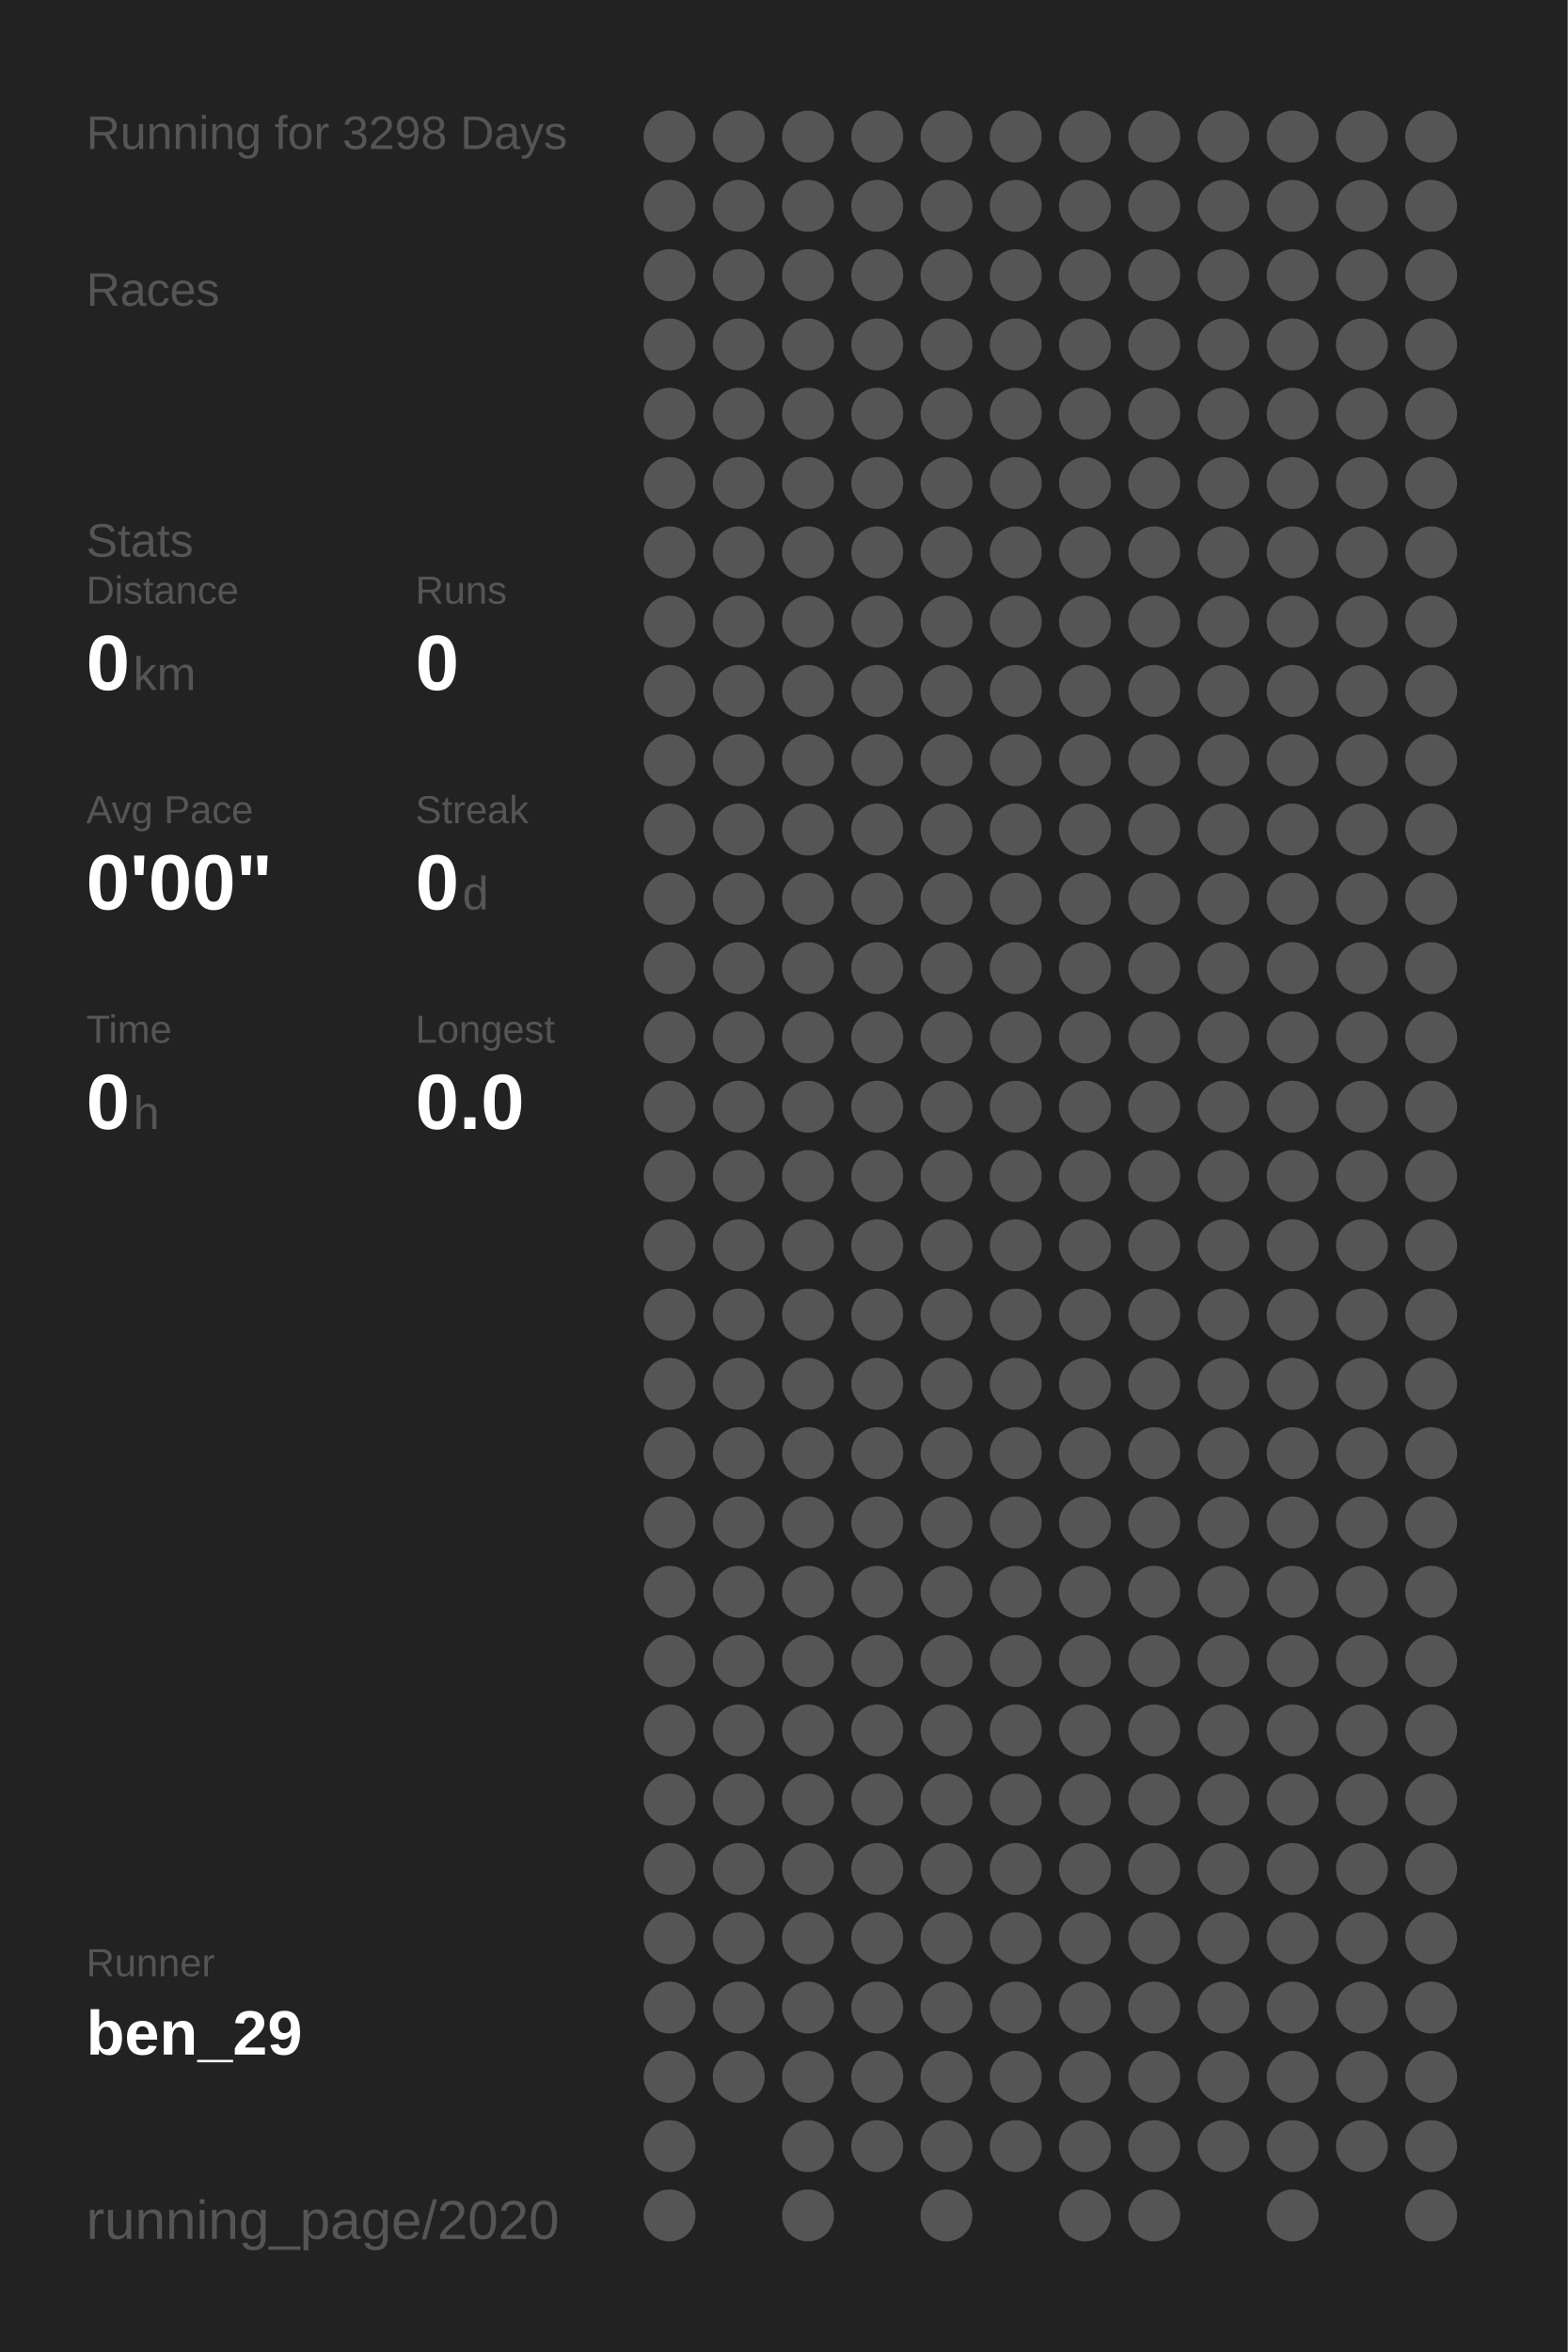
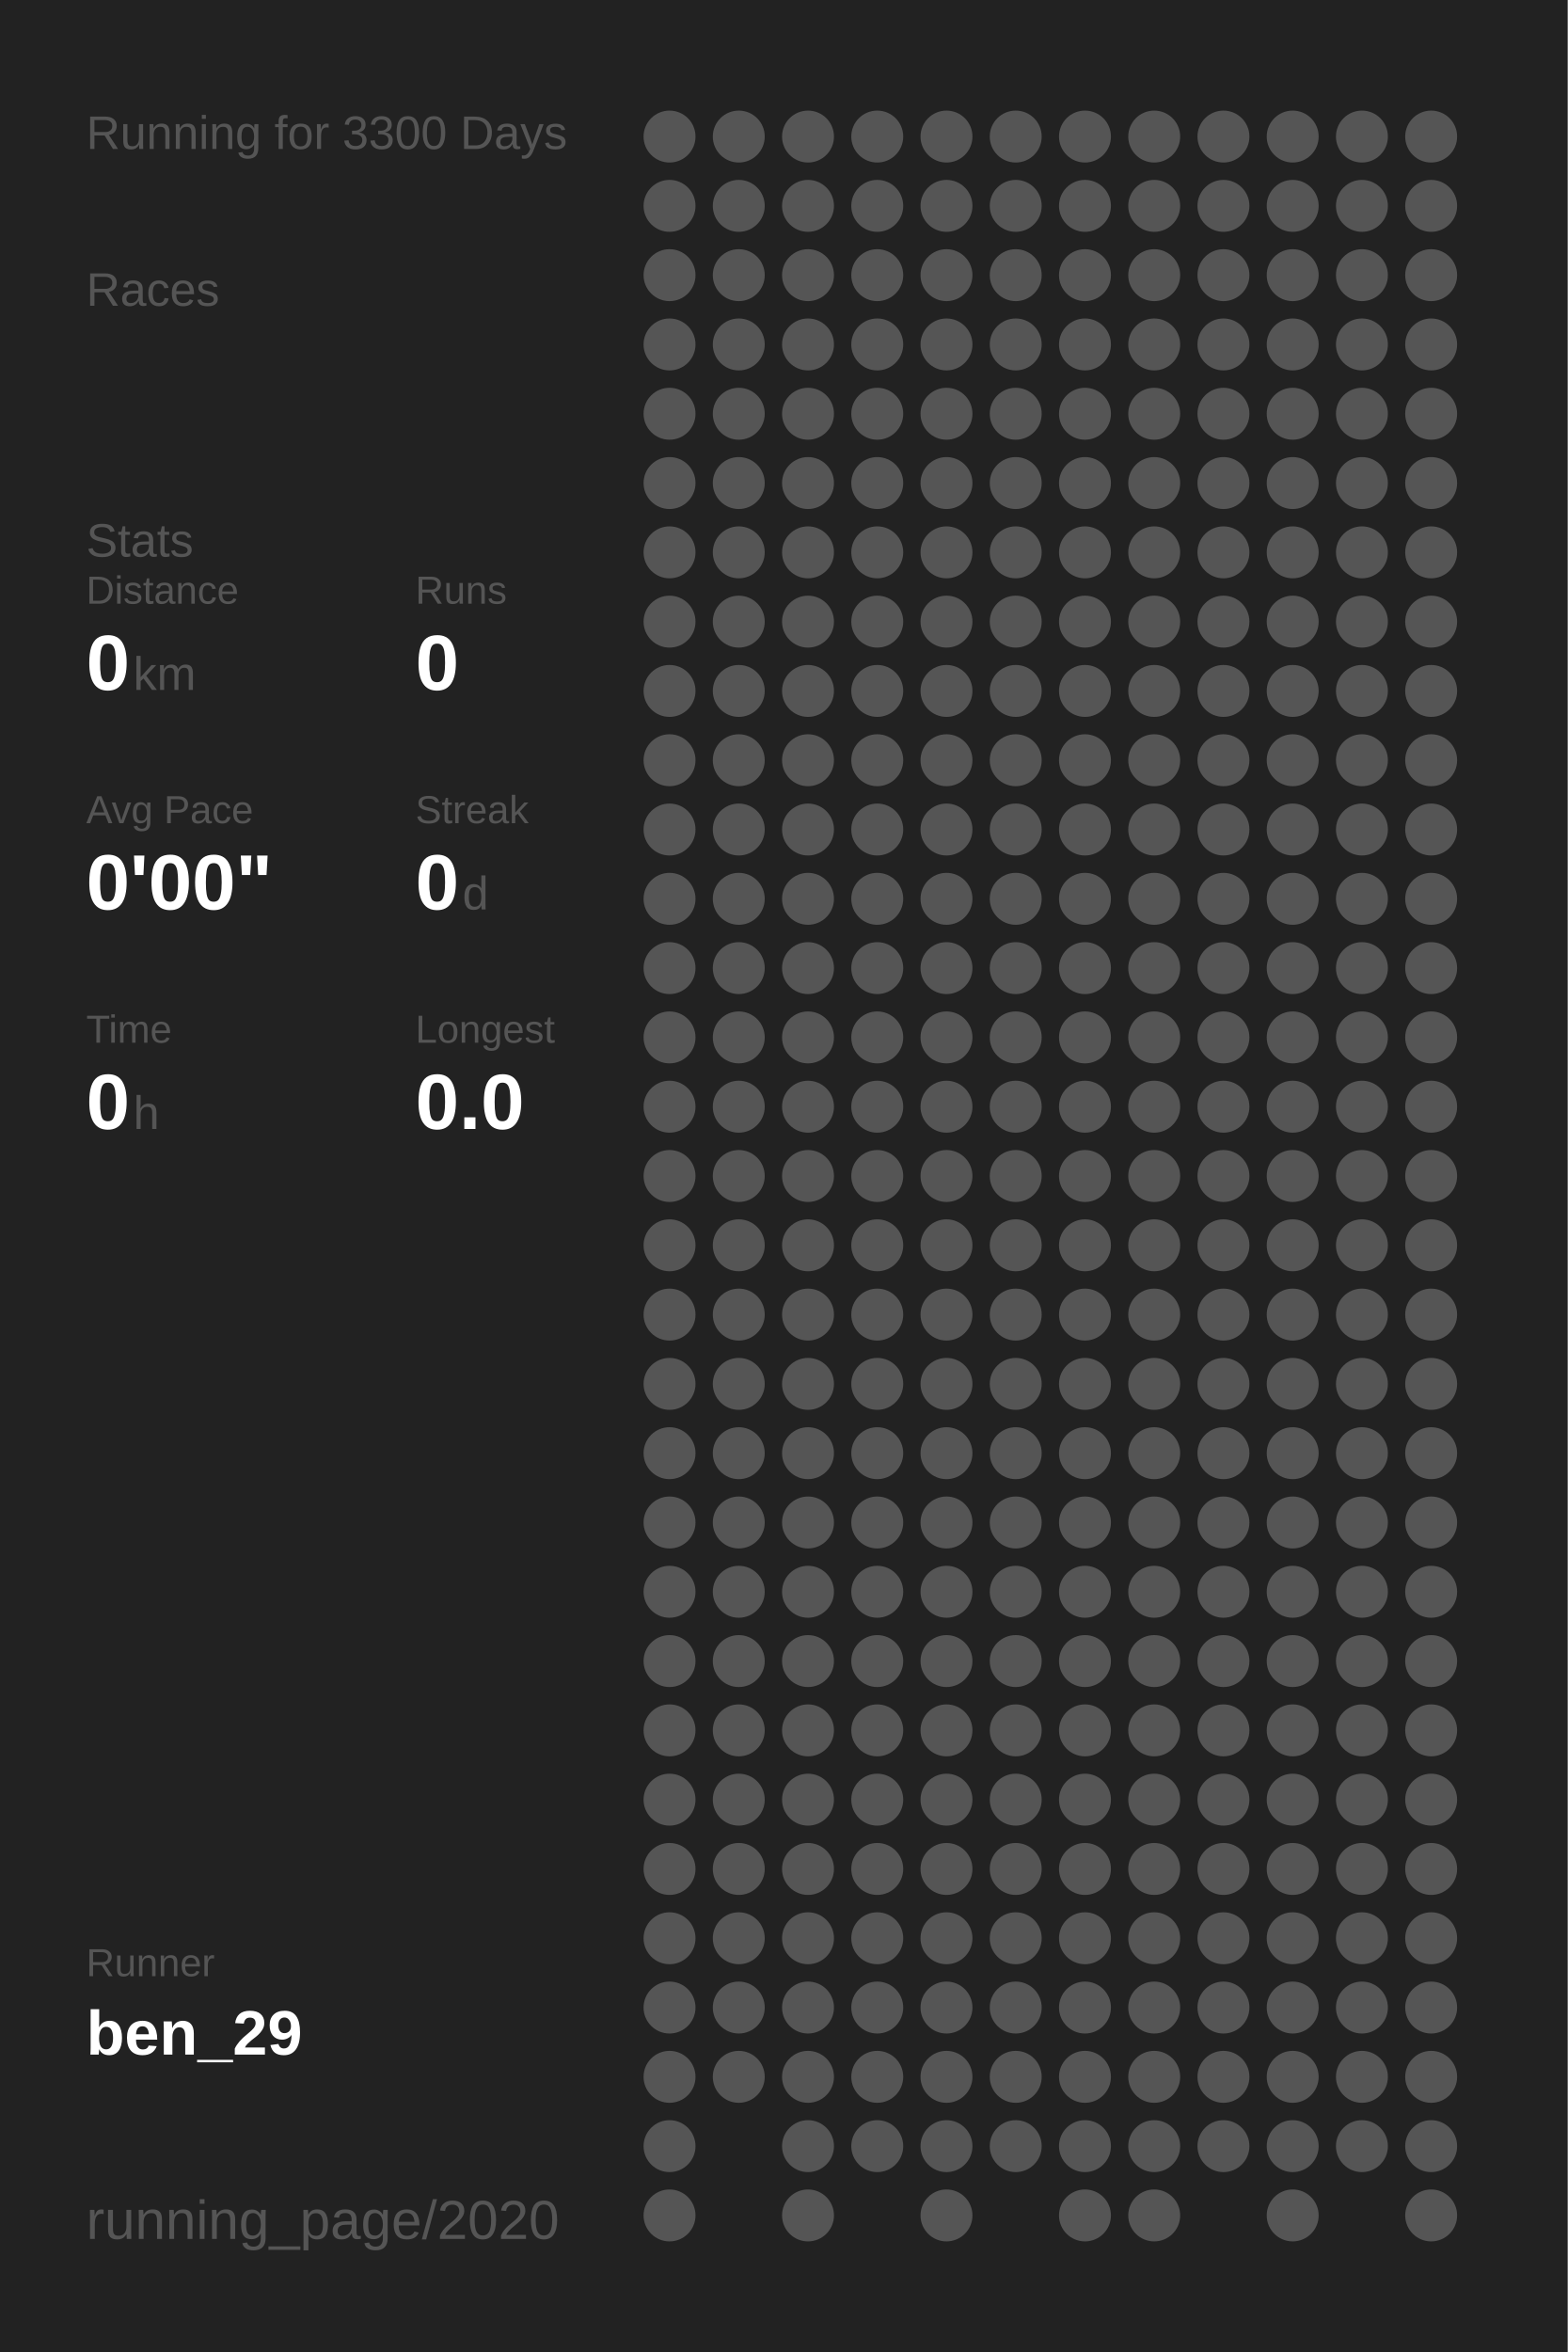
<svg xmlns="http://www.w3.org/2000/svg" baseProfile="full" height="300mm" version="1.1" viewBox="0,0,200,300" width="200mm">
  <defs />
  <rect fill="#222222" height="300" width="200" x="0" y="0" />
-   <text fill="#555555" style="font-size:6px; font-family:Arial;" x="11" y="19">Running for 3298 Days</text>
+   <text fill="#555555" style="font-size:6px; font-family:Arial;" x="11" y="19">Running for 3300 Days</text>
  <text fill="#555555" style="font-size:6px; font-family:Arial;" x="11" y="39">Races</text>
  <text fill="#555555" style="font-size:6px; font-family:Arial;" x="11" y="71">Stats</text>
  <text fill="#555555" style="font-size:5px; font-family:Arial;" x="11" y="77">Distance</text>
  <text fill="#FFFFFF" style="font-size:10px; font-family:Arial; font-weight:bold;" x="11" y="88">0</text>
  <text fill="#555555" style="font-size:6px; font-family:Arial;" x="17" y="88">km</text>
  <text fill="#555555" style="font-size:5px; font-family:Arial;" x="53" y="77">Runs</text>
  <text fill="#FFFFFF" style="font-size:10px; font-family:Arial; font-weight:bold;" x="53" y="88">0</text>
  <text fill="#555555" style="font-size:5px; font-family:Arial;" x="11" y="105">Avg Pace</text>
  <text fill="#FFFFFF" style="font-size:10px; font-family:Arial; font-weight:bold;" x="11" y="116">0'00"</text>
  <text fill="#555555" style="font-size:5px; font-family:Arial;" x="53" y="105">Streak</text>
  <text fill="#FFFFFF" style="font-size:10px; font-family:Arial; font-weight:bold;" x="53" y="116">0</text>
  <text fill="#555555" style="font-size:6px; font-family:Arial;" x="59" y="116">d</text>
  <text fill="#555555" style="font-size:5px; font-family:Arial;" x="11" y="133">Time</text>
  <text fill="#FFFFFF" style="font-size:10px; font-family:Arial; font-weight:bold;" x="11" y="144">0</text>
  <text fill="#555555" style="font-size:6px; font-family:Arial;" x="17" y="144">h</text>
  <text fill="#555555" style="font-size:5px; font-family:Arial;" x="53" y="133">Longest</text>
  <text fill="#FFFFFF" style="font-size:10px; font-family:Arial; font-weight:bold;" x="53" y="144">0.0</text>
  <text fill="#555555" style="font-size:5px; font-family:Arial;" x="11" y="252.065">Runner</text>
  <text fill="#FFFFFF" style="font-size:8px; font-family:Arial; font-weight:bold;" x="11" y="262.065">ben_29</text>
  <text fill="#555555" style="font-size:7px; font-family:Arial;" x="11" y="285.581">running_page/2020</text>
  <circle cx="85.417" cy="17.419" fill="#555555" r="3.312" />
  <circle cx="85.417" cy="26.258" fill="#555555" r="3.312" />
  <circle cx="85.417" cy="35.097" fill="#555555" r="3.312" />
  <circle cx="85.417" cy="43.935" fill="#555555" r="3.312" />
  <circle cx="85.417" cy="52.774" fill="#555555" r="3.312" />
  <circle cx="85.417" cy="61.613" fill="#555555" r="3.312" />
  <circle cx="85.417" cy="70.452" fill="#555555" r="3.312" />
  <circle cx="85.417" cy="79.29" fill="#555555" r="3.312" />
  <circle cx="85.417" cy="88.129" fill="#555555" r="3.312" />
  <circle cx="85.417" cy="96.968" fill="#555555" r="3.312" />
  <circle cx="85.417" cy="105.806" fill="#555555" r="3.312" />
  <circle cx="85.417" cy="114.645" fill="#555555" r="3.312" />
  <circle cx="85.417" cy="123.484" fill="#555555" r="3.312" />
  <circle cx="85.417" cy="132.323" fill="#555555" r="3.312" />
  <circle cx="85.417" cy="141.161" fill="#555555" r="3.312" />
  <circle cx="85.417" cy="150" fill="#555555" r="3.312" />
  <circle cx="85.417" cy="158.839" fill="#555555" r="3.312" />
  <circle cx="85.417" cy="167.677" fill="#555555" r="3.312" />
  <circle cx="85.417" cy="176.516" fill="#555555" r="3.312" />
  <circle cx="85.417" cy="185.355" fill="#555555" r="3.312" />
  <circle cx="85.417" cy="194.194" fill="#555555" r="3.312" />
  <circle cx="85.417" cy="203.032" fill="#555555" r="3.312" />
  <circle cx="85.417" cy="211.871" fill="#555555" r="3.312" />
  <circle cx="85.417" cy="220.71" fill="#555555" r="3.312" />
  <circle cx="85.417" cy="229.548" fill="#555555" r="3.312" />
  <circle cx="85.417" cy="238.387" fill="#555555" r="3.312" />
  <circle cx="85.417" cy="247.226" fill="#555555" r="3.312" />
  <circle cx="85.417" cy="256.065" fill="#555555" r="3.312" />
  <circle cx="85.417" cy="264.903" fill="#555555" r="3.312" />
  <circle cx="85.417" cy="273.742" fill="#555555" r="3.312" />
  <circle cx="85.417" cy="282.581" fill="#555555" r="3.312" />
  <circle cx="94.25" cy="17.419" fill="#555555" r="3.312" />
  <circle cx="94.25" cy="26.258" fill="#555555" r="3.312" />
  <circle cx="94.25" cy="35.097" fill="#555555" r="3.312" />
  <circle cx="94.25" cy="43.935" fill="#555555" r="3.312" />
  <circle cx="94.25" cy="52.774" fill="#555555" r="3.312" />
  <circle cx="94.25" cy="61.613" fill="#555555" r="3.312" />
  <circle cx="94.25" cy="70.452" fill="#555555" r="3.312" />
  <circle cx="94.25" cy="79.29" fill="#555555" r="3.312" />
  <circle cx="94.25" cy="88.129" fill="#555555" r="3.312" />
  <circle cx="94.25" cy="96.968" fill="#555555" r="3.312" />
  <circle cx="94.25" cy="105.806" fill="#555555" r="3.312" />
  <circle cx="94.25" cy="114.645" fill="#555555" r="3.312" />
  <circle cx="94.25" cy="123.484" fill="#555555" r="3.312" />
  <circle cx="94.25" cy="132.323" fill="#555555" r="3.312" />
  <circle cx="94.25" cy="141.161" fill="#555555" r="3.312" />
  <circle cx="94.25" cy="150" fill="#555555" r="3.312" />
  <circle cx="94.25" cy="158.839" fill="#555555" r="3.312" />
  <circle cx="94.25" cy="167.677" fill="#555555" r="3.312" />
  <circle cx="94.25" cy="176.516" fill="#555555" r="3.312" />
  <circle cx="94.25" cy="185.355" fill="#555555" r="3.312" />
  <circle cx="94.25" cy="194.194" fill="#555555" r="3.312" />
  <circle cx="94.25" cy="203.032" fill="#555555" r="3.312" />
  <circle cx="94.25" cy="211.871" fill="#555555" r="3.312" />
  <circle cx="94.25" cy="220.71" fill="#555555" r="3.312" />
  <circle cx="94.25" cy="229.548" fill="#555555" r="3.312" />
  <circle cx="94.25" cy="238.387" fill="#555555" r="3.312" />
  <circle cx="94.25" cy="247.226" fill="#555555" r="3.312" />
  <circle cx="94.25" cy="256.065" fill="#555555" r="3.312" />
  <circle cx="94.25" cy="264.903" fill="#555555" r="3.312" />
  <circle cx="103.083" cy="17.419" fill="#555555" r="3.312" />
  <circle cx="103.083" cy="26.258" fill="#555555" r="3.312" />
  <circle cx="103.083" cy="35.097" fill="#555555" r="3.312" />
  <circle cx="103.083" cy="43.935" fill="#555555" r="3.312" />
  <circle cx="103.083" cy="52.774" fill="#555555" r="3.312" />
  <circle cx="103.083" cy="61.613" fill="#555555" r="3.312" />
  <circle cx="103.083" cy="70.452" fill="#555555" r="3.312" />
  <circle cx="103.083" cy="79.29" fill="#555555" r="3.312" />
  <circle cx="103.083" cy="88.129" fill="#555555" r="3.312" />
  <circle cx="103.083" cy="96.968" fill="#555555" r="3.312" />
  <circle cx="103.083" cy="105.806" fill="#555555" r="3.312" />
  <circle cx="103.083" cy="114.645" fill="#555555" r="3.312" />
  <circle cx="103.083" cy="123.484" fill="#555555" r="3.312" />
  <circle cx="103.083" cy="132.323" fill="#555555" r="3.312" />
  <circle cx="103.083" cy="141.161" fill="#555555" r="3.312" />
  <circle cx="103.083" cy="150" fill="#555555" r="3.312" />
  <circle cx="103.083" cy="158.839" fill="#555555" r="3.312" />
  <circle cx="103.083" cy="167.677" fill="#555555" r="3.312" />
  <circle cx="103.083" cy="176.516" fill="#555555" r="3.312" />
  <circle cx="103.083" cy="185.355" fill="#555555" r="3.312" />
  <circle cx="103.083" cy="194.194" fill="#555555" r="3.312" />
  <circle cx="103.083" cy="203.032" fill="#555555" r="3.312" />
  <circle cx="103.083" cy="211.871" fill="#555555" r="3.312" />
  <circle cx="103.083" cy="220.71" fill="#555555" r="3.312" />
  <circle cx="103.083" cy="229.548" fill="#555555" r="3.312" />
  <circle cx="103.083" cy="238.387" fill="#555555" r="3.312" />
  <circle cx="103.083" cy="247.226" fill="#555555" r="3.312" />
  <circle cx="103.083" cy="256.065" fill="#555555" r="3.312" />
  <circle cx="103.083" cy="264.903" fill="#555555" r="3.312" />
  <circle cx="103.083" cy="273.742" fill="#555555" r="3.312" />
  <circle cx="103.083" cy="282.581" fill="#555555" r="3.312" />
  <circle cx="111.917" cy="17.419" fill="#555555" r="3.312" />
  <circle cx="111.917" cy="26.258" fill="#555555" r="3.312" />
  <circle cx="111.917" cy="35.097" fill="#555555" r="3.312" />
  <circle cx="111.917" cy="43.935" fill="#555555" r="3.312" />
  <circle cx="111.917" cy="52.774" fill="#555555" r="3.312" />
  <circle cx="111.917" cy="61.613" fill="#555555" r="3.312" />
  <circle cx="111.917" cy="70.452" fill="#555555" r="3.312" />
  <circle cx="111.917" cy="79.29" fill="#555555" r="3.312" />
  <circle cx="111.917" cy="88.129" fill="#555555" r="3.312" />
  <circle cx="111.917" cy="96.968" fill="#555555" r="3.312" />
  <circle cx="111.917" cy="105.806" fill="#555555" r="3.312" />
  <circle cx="111.917" cy="114.645" fill="#555555" r="3.312" />
  <circle cx="111.917" cy="123.484" fill="#555555" r="3.312" />
  <circle cx="111.917" cy="132.323" fill="#555555" r="3.312" />
  <circle cx="111.917" cy="141.161" fill="#555555" r="3.312" />
  <circle cx="111.917" cy="150" fill="#555555" r="3.312" />
  <circle cx="111.917" cy="158.839" fill="#555555" r="3.312" />
  <circle cx="111.917" cy="167.677" fill="#555555" r="3.312" />
  <circle cx="111.917" cy="176.516" fill="#555555" r="3.312" />
  <circle cx="111.917" cy="185.355" fill="#555555" r="3.312" />
  <circle cx="111.917" cy="194.194" fill="#555555" r="3.312" />
  <circle cx="111.917" cy="203.032" fill="#555555" r="3.312" />
  <circle cx="111.917" cy="211.871" fill="#555555" r="3.312" />
  <circle cx="111.917" cy="220.71" fill="#555555" r="3.312" />
  <circle cx="111.917" cy="229.548" fill="#555555" r="3.312" />
  <circle cx="111.917" cy="238.387" fill="#555555" r="3.312" />
  <circle cx="111.917" cy="247.226" fill="#555555" r="3.312" />
  <circle cx="111.917" cy="256.065" fill="#555555" r="3.312" />
  <circle cx="111.917" cy="264.903" fill="#555555" r="3.312" />
  <circle cx="111.917" cy="273.742" fill="#555555" r="3.312" />
  <circle cx="120.75" cy="17.419" fill="#555555" r="3.312" />
  <circle cx="120.75" cy="26.258" fill="#555555" r="3.312" />
  <circle cx="120.75" cy="35.097" fill="#555555" r="3.312" />
  <circle cx="120.75" cy="43.935" fill="#555555" r="3.312" />
  <circle cx="120.75" cy="52.774" fill="#555555" r="3.312" />
  <circle cx="120.75" cy="61.613" fill="#555555" r="3.312" />
  <circle cx="120.75" cy="70.452" fill="#555555" r="3.312" />
  <circle cx="120.75" cy="79.29" fill="#555555" r="3.312" />
  <circle cx="120.75" cy="88.129" fill="#555555" r="3.312" />
  <circle cx="120.75" cy="96.968" fill="#555555" r="3.312" />
  <circle cx="120.75" cy="105.806" fill="#555555" r="3.312" />
  <circle cx="120.75" cy="114.645" fill="#555555" r="3.312" />
  <circle cx="120.75" cy="123.484" fill="#555555" r="3.312" />
  <circle cx="120.75" cy="132.323" fill="#555555" r="3.312" />
  <circle cx="120.75" cy="141.161" fill="#555555" r="3.312" />
  <circle cx="120.75" cy="150" fill="#555555" r="3.312" />
  <circle cx="120.75" cy="158.839" fill="#555555" r="3.312" />
  <circle cx="120.75" cy="167.677" fill="#555555" r="3.312" />
  <circle cx="120.75" cy="176.516" fill="#555555" r="3.312" />
  <circle cx="120.75" cy="185.355" fill="#555555" r="3.312" />
  <circle cx="120.75" cy="194.194" fill="#555555" r="3.312" />
  <circle cx="120.75" cy="203.032" fill="#555555" r="3.312" />
  <circle cx="120.75" cy="211.871" fill="#555555" r="3.312" />
  <circle cx="120.75" cy="220.71" fill="#555555" r="3.312" />
  <circle cx="120.75" cy="229.548" fill="#555555" r="3.312" />
  <circle cx="120.75" cy="238.387" fill="#555555" r="3.312" />
  <circle cx="120.75" cy="247.226" fill="#555555" r="3.312" />
  <circle cx="120.75" cy="256.065" fill="#555555" r="3.312" />
  <circle cx="120.75" cy="264.903" fill="#555555" r="3.312" />
  <circle cx="120.75" cy="273.742" fill="#555555" r="3.312" />
  <circle cx="120.75" cy="282.581" fill="#555555" r="3.312" />
  <circle cx="129.583" cy="17.419" fill="#555555" r="3.312" />
  <circle cx="129.583" cy="26.258" fill="#555555" r="3.312" />
  <circle cx="129.583" cy="35.097" fill="#555555" r="3.312" />
  <circle cx="129.583" cy="43.935" fill="#555555" r="3.312" />
  <circle cx="129.583" cy="52.774" fill="#555555" r="3.312" />
  <circle cx="129.583" cy="61.613" fill="#555555" r="3.312" />
  <circle cx="129.583" cy="70.452" fill="#555555" r="3.312" />
  <circle cx="129.583" cy="79.29" fill="#555555" r="3.312" />
  <circle cx="129.583" cy="88.129" fill="#555555" r="3.312" />
  <circle cx="129.583" cy="96.968" fill="#555555" r="3.312" />
  <circle cx="129.583" cy="105.806" fill="#555555" r="3.312" />
  <circle cx="129.583" cy="114.645" fill="#555555" r="3.312" />
  <circle cx="129.583" cy="123.484" fill="#555555" r="3.312" />
  <circle cx="129.583" cy="132.323" fill="#555555" r="3.312" />
  <circle cx="129.583" cy="141.161" fill="#555555" r="3.312" />
  <circle cx="129.583" cy="150" fill="#555555" r="3.312" />
  <circle cx="129.583" cy="158.839" fill="#555555" r="3.312" />
  <circle cx="129.583" cy="167.677" fill="#555555" r="3.312" />
  <circle cx="129.583" cy="176.516" fill="#555555" r="3.312" />
  <circle cx="129.583" cy="185.355" fill="#555555" r="3.312" />
  <circle cx="129.583" cy="194.194" fill="#555555" r="3.312" />
  <circle cx="129.583" cy="203.032" fill="#555555" r="3.312" />
  <circle cx="129.583" cy="211.871" fill="#555555" r="3.312" />
  <circle cx="129.583" cy="220.71" fill="#555555" r="3.312" />
  <circle cx="129.583" cy="229.548" fill="#555555" r="3.312" />
  <circle cx="129.583" cy="238.387" fill="#555555" r="3.312" />
  <circle cx="129.583" cy="247.226" fill="#555555" r="3.312" />
  <circle cx="129.583" cy="256.065" fill="#555555" r="3.312" />
  <circle cx="129.583" cy="264.903" fill="#555555" r="3.312" />
  <circle cx="129.583" cy="273.742" fill="#555555" r="3.312" />
  <circle cx="138.417" cy="17.419" fill="#555555" r="3.312" />
  <circle cx="138.417" cy="26.258" fill="#555555" r="3.312" />
  <circle cx="138.417" cy="35.097" fill="#555555" r="3.312" />
  <circle cx="138.417" cy="43.935" fill="#555555" r="3.312" />
  <circle cx="138.417" cy="52.774" fill="#555555" r="3.312" />
  <circle cx="138.417" cy="61.613" fill="#555555" r="3.312" />
  <circle cx="138.417" cy="70.452" fill="#555555" r="3.312" />
  <circle cx="138.417" cy="79.29" fill="#555555" r="3.312" />
  <circle cx="138.417" cy="88.129" fill="#555555" r="3.312" />
  <circle cx="138.417" cy="96.968" fill="#555555" r="3.312" />
  <circle cx="138.417" cy="105.806" fill="#555555" r="3.312" />
  <circle cx="138.417" cy="114.645" fill="#555555" r="3.312" />
  <circle cx="138.417" cy="123.484" fill="#555555" r="3.312" />
  <circle cx="138.417" cy="132.323" fill="#555555" r="3.312" />
  <circle cx="138.417" cy="141.161" fill="#555555" r="3.312" />
  <circle cx="138.417" cy="150" fill="#555555" r="3.312" />
  <circle cx="138.417" cy="158.839" fill="#555555" r="3.312" />
  <circle cx="138.417" cy="167.677" fill="#555555" r="3.312" />
  <circle cx="138.417" cy="176.516" fill="#555555" r="3.312" />
  <circle cx="138.417" cy="185.355" fill="#555555" r="3.312" />
  <circle cx="138.417" cy="194.194" fill="#555555" r="3.312" />
  <circle cx="138.417" cy="203.032" fill="#555555" r="3.312" />
  <circle cx="138.417" cy="211.871" fill="#555555" r="3.312" />
  <circle cx="138.417" cy="220.71" fill="#555555" r="3.312" />
  <circle cx="138.417" cy="229.548" fill="#555555" r="3.312" />
  <circle cx="138.417" cy="238.387" fill="#555555" r="3.312" />
  <circle cx="138.417" cy="247.226" fill="#555555" r="3.312" />
  <circle cx="138.417" cy="256.065" fill="#555555" r="3.312" />
  <circle cx="138.417" cy="264.903" fill="#555555" r="3.312" />
  <circle cx="138.417" cy="273.742" fill="#555555" r="3.312" />
  <circle cx="138.417" cy="282.581" fill="#555555" r="3.312" />
  <circle cx="147.25" cy="17.419" fill="#555555" r="3.312" />
  <circle cx="147.25" cy="26.258" fill="#555555" r="3.312" />
  <circle cx="147.25" cy="35.097" fill="#555555" r="3.312" />
  <circle cx="147.25" cy="43.935" fill="#555555" r="3.312" />
  <circle cx="147.25" cy="52.774" fill="#555555" r="3.312" />
  <circle cx="147.25" cy="61.613" fill="#555555" r="3.312" />
  <circle cx="147.25" cy="70.452" fill="#555555" r="3.312" />
  <circle cx="147.25" cy="79.29" fill="#555555" r="3.312" />
  <circle cx="147.25" cy="88.129" fill="#555555" r="3.312" />
  <circle cx="147.25" cy="96.968" fill="#555555" r="3.312" />
  <circle cx="147.25" cy="105.806" fill="#555555" r="3.312" />
  <circle cx="147.25" cy="114.645" fill="#555555" r="3.312" />
  <circle cx="147.25" cy="123.484" fill="#555555" r="3.312" />
  <circle cx="147.25" cy="132.323" fill="#555555" r="3.312" />
  <circle cx="147.25" cy="141.161" fill="#555555" r="3.312" />
  <circle cx="147.25" cy="150" fill="#555555" r="3.312" />
  <circle cx="147.25" cy="158.839" fill="#555555" r="3.312" />
  <circle cx="147.25" cy="167.677" fill="#555555" r="3.312" />
  <circle cx="147.25" cy="176.516" fill="#555555" r="3.312" />
  <circle cx="147.25" cy="185.355" fill="#555555" r="3.312" />
  <circle cx="147.25" cy="194.194" fill="#555555" r="3.312" />
  <circle cx="147.25" cy="203.032" fill="#555555" r="3.312" />
  <circle cx="147.25" cy="211.871" fill="#555555" r="3.312" />
  <circle cx="147.25" cy="220.71" fill="#555555" r="3.312" />
  <circle cx="147.25" cy="229.548" fill="#555555" r="3.312" />
  <circle cx="147.25" cy="238.387" fill="#555555" r="3.312" />
  <circle cx="147.25" cy="247.226" fill="#555555" r="3.312" />
  <circle cx="147.25" cy="256.065" fill="#555555" r="3.312" />
  <circle cx="147.25" cy="264.903" fill="#555555" r="3.312" />
  <circle cx="147.25" cy="273.742" fill="#555555" r="3.312" />
  <circle cx="147.25" cy="282.581" fill="#555555" r="3.312" />
  <circle cx="156.083" cy="17.419" fill="#555555" r="3.312" />
  <circle cx="156.083" cy="26.258" fill="#555555" r="3.312" />
  <circle cx="156.083" cy="35.097" fill="#555555" r="3.312" />
  <circle cx="156.083" cy="43.935" fill="#555555" r="3.312" />
  <circle cx="156.083" cy="52.774" fill="#555555" r="3.312" />
  <circle cx="156.083" cy="61.613" fill="#555555" r="3.312" />
  <circle cx="156.083" cy="70.452" fill="#555555" r="3.312" />
  <circle cx="156.083" cy="79.29" fill="#555555" r="3.312" />
  <circle cx="156.083" cy="88.129" fill="#555555" r="3.312" />
  <circle cx="156.083" cy="96.968" fill="#555555" r="3.312" />
  <circle cx="156.083" cy="105.806" fill="#555555" r="3.312" />
  <circle cx="156.083" cy="114.645" fill="#555555" r="3.312" />
  <circle cx="156.083" cy="123.484" fill="#555555" r="3.312" />
  <circle cx="156.083" cy="132.323" fill="#555555" r="3.312" />
  <circle cx="156.083" cy="141.161" fill="#555555" r="3.312" />
  <circle cx="156.083" cy="150" fill="#555555" r="3.312" />
  <circle cx="156.083" cy="158.839" fill="#555555" r="3.312" />
  <circle cx="156.083" cy="167.677" fill="#555555" r="3.312" />
  <circle cx="156.083" cy="176.516" fill="#555555" r="3.312" />
  <circle cx="156.083" cy="185.355" fill="#555555" r="3.312" />
  <circle cx="156.083" cy="194.194" fill="#555555" r="3.312" />
  <circle cx="156.083" cy="203.032" fill="#555555" r="3.312" />
  <circle cx="156.083" cy="211.871" fill="#555555" r="3.312" />
  <circle cx="156.083" cy="220.71" fill="#555555" r="3.312" />
  <circle cx="156.083" cy="229.548" fill="#555555" r="3.312" />
  <circle cx="156.083" cy="238.387" fill="#555555" r="3.312" />
  <circle cx="156.083" cy="247.226" fill="#555555" r="3.312" />
  <circle cx="156.083" cy="256.065" fill="#555555" r="3.312" />
  <circle cx="156.083" cy="264.903" fill="#555555" r="3.312" />
  <circle cx="156.083" cy="273.742" fill="#555555" r="3.312" />
  <circle cx="164.917" cy="17.419" fill="#555555" r="3.312" />
  <circle cx="164.917" cy="26.258" fill="#555555" r="3.312" />
  <circle cx="164.917" cy="35.097" fill="#555555" r="3.312" />
  <circle cx="164.917" cy="43.935" fill="#555555" r="3.312" />
  <circle cx="164.917" cy="52.774" fill="#555555" r="3.312" />
  <circle cx="164.917" cy="61.613" fill="#555555" r="3.312" />
  <circle cx="164.917" cy="70.452" fill="#555555" r="3.312" />
  <circle cx="164.917" cy="79.29" fill="#555555" r="3.312" />
  <circle cx="164.917" cy="88.129" fill="#555555" r="3.312" />
  <circle cx="164.917" cy="96.968" fill="#555555" r="3.312" />
  <circle cx="164.917" cy="105.806" fill="#555555" r="3.312" />
  <circle cx="164.917" cy="114.645" fill="#555555" r="3.312" />
  <circle cx="164.917" cy="123.484" fill="#555555" r="3.312" />
  <circle cx="164.917" cy="132.323" fill="#555555" r="3.312" />
  <circle cx="164.917" cy="141.161" fill="#555555" r="3.312" />
  <circle cx="164.917" cy="150" fill="#555555" r="3.312" />
  <circle cx="164.917" cy="158.839" fill="#555555" r="3.312" />
  <circle cx="164.917" cy="167.677" fill="#555555" r="3.312" />
  <circle cx="164.917" cy="176.516" fill="#555555" r="3.312" />
  <circle cx="164.917" cy="185.355" fill="#555555" r="3.312" />
  <circle cx="164.917" cy="194.194" fill="#555555" r="3.312" />
  <circle cx="164.917" cy="203.032" fill="#555555" r="3.312" />
  <circle cx="164.917" cy="211.871" fill="#555555" r="3.312" />
  <circle cx="164.917" cy="220.71" fill="#555555" r="3.312" />
  <circle cx="164.917" cy="229.548" fill="#555555" r="3.312" />
  <circle cx="164.917" cy="238.387" fill="#555555" r="3.312" />
  <circle cx="164.917" cy="247.226" fill="#555555" r="3.312" />
  <circle cx="164.917" cy="256.065" fill="#555555" r="3.312" />
  <circle cx="164.917" cy="264.903" fill="#555555" r="3.312" />
  <circle cx="164.917" cy="273.742" fill="#555555" r="3.312" />
  <circle cx="164.917" cy="282.581" fill="#555555" r="3.312" />
  <circle cx="173.75" cy="17.419" fill="#555555" r="3.312" />
  <circle cx="173.75" cy="26.258" fill="#555555" r="3.312" />
  <circle cx="173.75" cy="35.097" fill="#555555" r="3.312" />
  <circle cx="173.75" cy="43.935" fill="#555555" r="3.312" />
  <circle cx="173.75" cy="52.774" fill="#555555" r="3.312" />
  <circle cx="173.75" cy="61.613" fill="#555555" r="3.312" />
  <circle cx="173.75" cy="70.452" fill="#555555" r="3.312" />
  <circle cx="173.75" cy="79.29" fill="#555555" r="3.312" />
  <circle cx="173.75" cy="88.129" fill="#555555" r="3.312" />
  <circle cx="173.75" cy="96.968" fill="#555555" r="3.312" />
  <circle cx="173.75" cy="105.806" fill="#555555" r="3.312" />
  <circle cx="173.75" cy="114.645" fill="#555555" r="3.312" />
  <circle cx="173.75" cy="123.484" fill="#555555" r="3.312" />
  <circle cx="173.75" cy="132.323" fill="#555555" r="3.312" />
  <circle cx="173.75" cy="141.161" fill="#555555" r="3.312" />
  <circle cx="173.75" cy="150" fill="#555555" r="3.312" />
  <circle cx="173.75" cy="158.839" fill="#555555" r="3.312" />
  <circle cx="173.75" cy="167.677" fill="#555555" r="3.312" />
  <circle cx="173.75" cy="176.516" fill="#555555" r="3.312" />
  <circle cx="173.75" cy="185.355" fill="#555555" r="3.312" />
  <circle cx="173.75" cy="194.194" fill="#555555" r="3.312" />
  <circle cx="173.75" cy="203.032" fill="#555555" r="3.312" />
  <circle cx="173.75" cy="211.871" fill="#555555" r="3.312" />
  <circle cx="173.75" cy="220.71" fill="#555555" r="3.312" />
  <circle cx="173.75" cy="229.548" fill="#555555" r="3.312" />
  <circle cx="173.75" cy="238.387" fill="#555555" r="3.312" />
  <circle cx="173.75" cy="247.226" fill="#555555" r="3.312" />
  <circle cx="173.75" cy="256.065" fill="#555555" r="3.312" />
  <circle cx="173.75" cy="264.903" fill="#555555" r="3.312" />
  <circle cx="173.75" cy="273.742" fill="#555555" r="3.312" />
  <circle cx="182.583" cy="17.419" fill="#555555" r="3.312" />
  <circle cx="182.583" cy="26.258" fill="#555555" r="3.312" />
  <circle cx="182.583" cy="35.097" fill="#555555" r="3.312" />
  <circle cx="182.583" cy="43.935" fill="#555555" r="3.312" />
  <circle cx="182.583" cy="52.774" fill="#555555" r="3.312" />
  <circle cx="182.583" cy="61.613" fill="#555555" r="3.312" />
  <circle cx="182.583" cy="70.452" fill="#555555" r="3.312" />
  <circle cx="182.583" cy="79.29" fill="#555555" r="3.312" />
  <circle cx="182.583" cy="88.129" fill="#555555" r="3.312" />
  <circle cx="182.583" cy="96.968" fill="#555555" r="3.312" />
  <circle cx="182.583" cy="105.806" fill="#555555" r="3.312" />
  <circle cx="182.583" cy="114.645" fill="#555555" r="3.312" />
  <circle cx="182.583" cy="123.484" fill="#555555" r="3.312" />
  <circle cx="182.583" cy="132.323" fill="#555555" r="3.312" />
  <circle cx="182.583" cy="141.161" fill="#555555" r="3.312" />
  <circle cx="182.583" cy="150" fill="#555555" r="3.312" />
  <circle cx="182.583" cy="158.839" fill="#555555" r="3.312" />
  <circle cx="182.583" cy="167.677" fill="#555555" r="3.312" />
  <circle cx="182.583" cy="176.516" fill="#555555" r="3.312" />
  <circle cx="182.583" cy="185.355" fill="#555555" r="3.312" />
  <circle cx="182.583" cy="194.194" fill="#555555" r="3.312" />
  <circle cx="182.583" cy="203.032" fill="#555555" r="3.312" />
  <circle cx="182.583" cy="211.871" fill="#555555" r="3.312" />
  <circle cx="182.583" cy="220.71" fill="#555555" r="3.312" />
  <circle cx="182.583" cy="229.548" fill="#555555" r="3.312" />
  <circle cx="182.583" cy="238.387" fill="#555555" r="3.312" />
  <circle cx="182.583" cy="247.226" fill="#555555" r="3.312" />
  <circle cx="182.583" cy="256.065" fill="#555555" r="3.312" />
  <circle cx="182.583" cy="264.903" fill="#555555" r="3.312" />
  <circle cx="182.583" cy="273.742" fill="#555555" r="3.312" />
  <circle cx="182.583" cy="282.581" fill="#555555" r="3.312" />
</svg>
